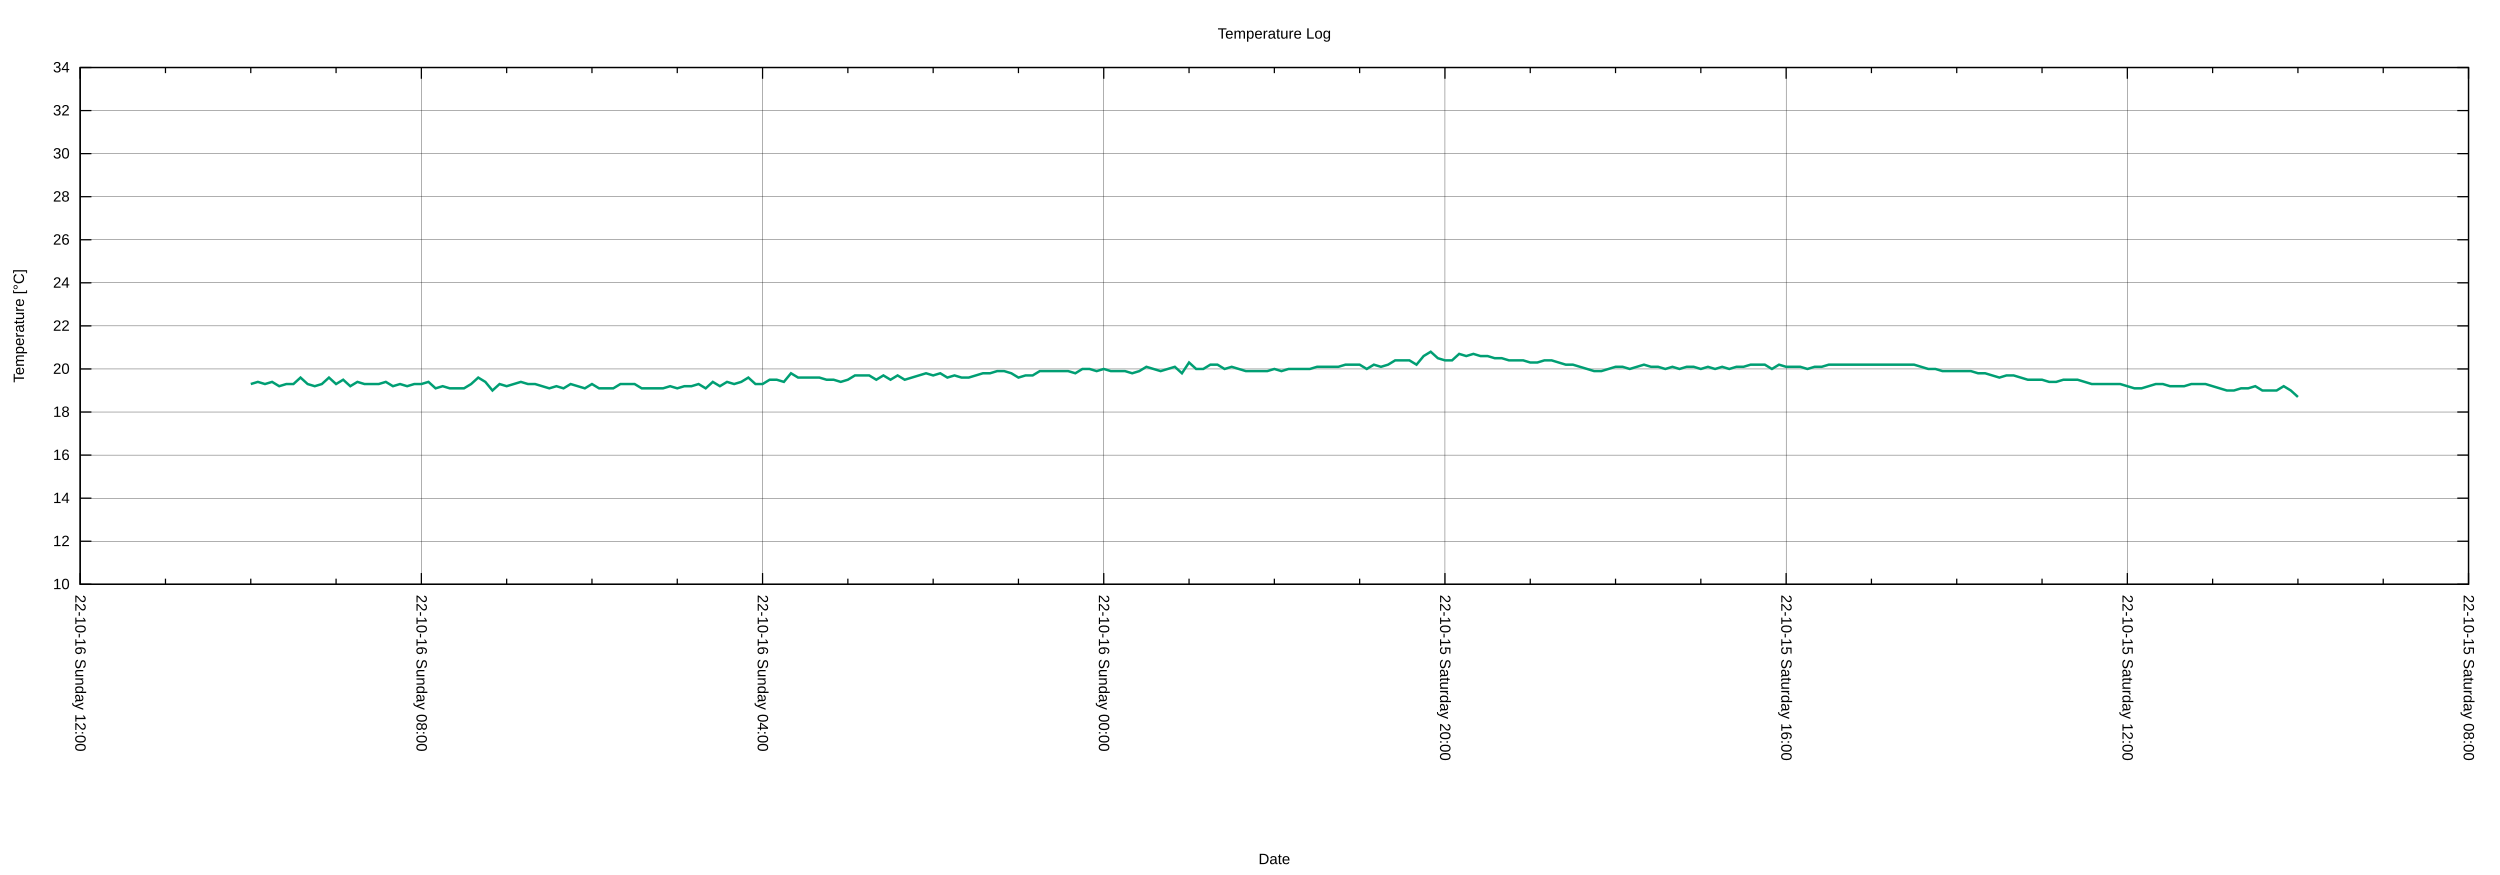
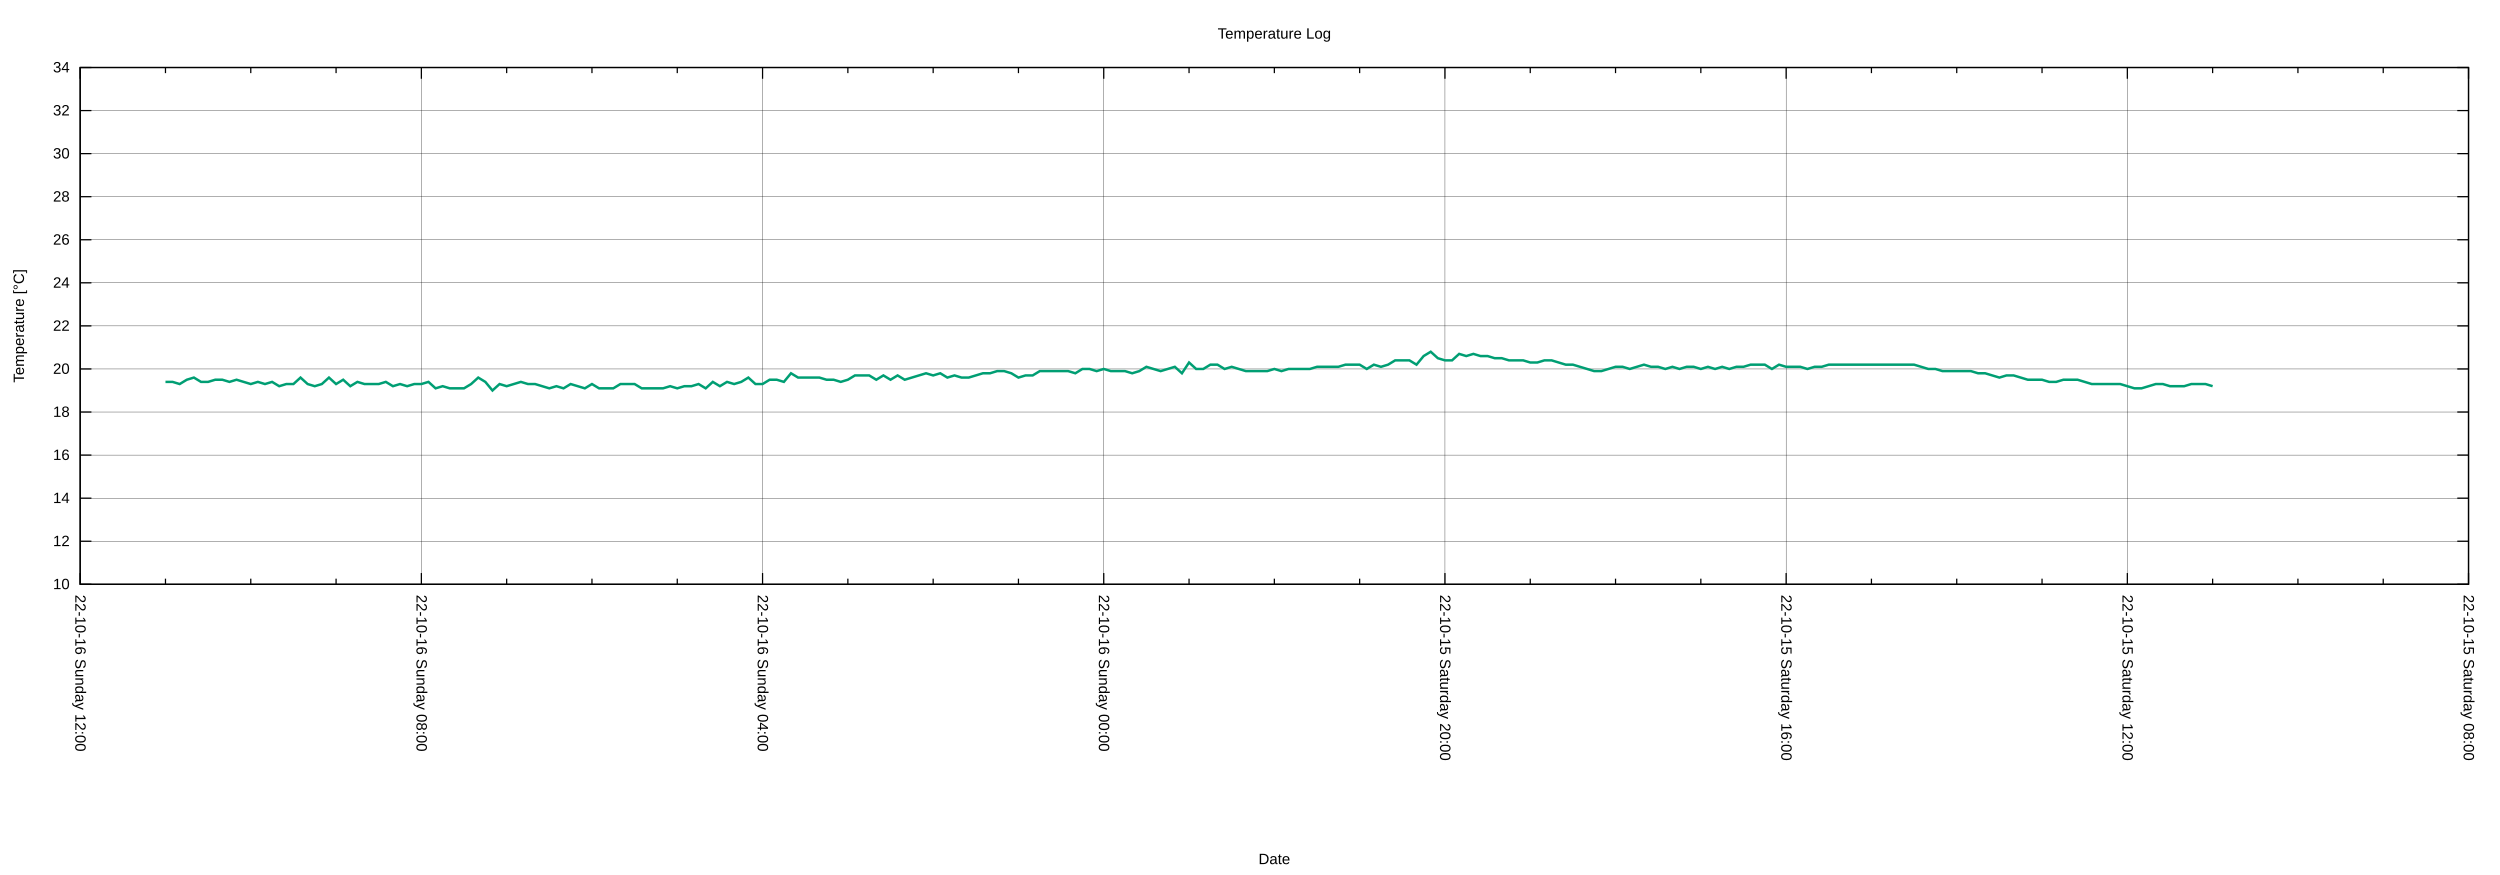
<svg xmlns="http://www.w3.org/2000/svg" xmlns:xlink="http://www.w3.org/1999/xlink" width="2000" height="700" viewBox="0 0 2000 700">
  <g id="gnuplot_canvas">
    <rect x="0" y="0" width="2000" height="700" fill="none" />
    <defs>
      <circle id="gpDot" r="0.5" stroke-width="0.5" stroke="currentColor" />
      <path id="gpPt0" stroke-width="0.222" stroke="currentColor" d="M-1,0 h2 M0,-1 v2" />
      <path id="gpPt1" stroke-width="0.222" stroke="currentColor" d="M-1,-1 L1,1 M1,-1 L-1,1" />
      <path id="gpPt2" stroke-width="0.222" stroke="currentColor" d="M-1,0 L1,0 M0,-1 L0,1 M-1,-1 L1,1 M-1,1 L1,-1" />
      <rect id="gpPt3" stroke-width="0.222" stroke="currentColor" x="-1" y="-1" width="2" height="2" />
      <rect id="gpPt4" stroke-width="0.222" stroke="currentColor" fill="currentColor" x="-1" y="-1" width="2" height="2" />
      <circle id="gpPt5" stroke-width="0.222" stroke="currentColor" cx="0" cy="0" r="1" />
      <use xlink:href="#gpPt5" id="gpPt6" fill="currentColor" stroke="none" />
      <path id="gpPt7" stroke-width="0.222" stroke="currentColor" d="M0,-1.33 L-1.33,0.67 L1.33,0.67 z" />
      <use xlink:href="#gpPt7" id="gpPt8" fill="currentColor" stroke="none" />
      <use xlink:href="#gpPt7" id="gpPt9" stroke="currentColor" transform="rotate(180)" />
      <use xlink:href="#gpPt9" id="gpPt10" fill="currentColor" stroke="none" />
      <use xlink:href="#gpPt3" id="gpPt11" stroke="currentColor" transform="rotate(45)" />
      <use xlink:href="#gpPt11" id="gpPt12" fill="currentColor" stroke="none" />
      <path id="gpPt13" stroke-width="0.222" stroke="currentColor" d="M0,1.330 L1.265,0.411 L0.782,-1.067 L-0.782,-1.076 L-1.265,0.411 z" />
      <use xlink:href="#gpPt13" id="gpPt14" fill="currentColor" stroke="none" />
      <filter id="textbox" filterUnits="objectBoundingBox" x="0" y="0" height="1" width="1">
        <feFlood flood-color="white" flood-opacity="1" result="bgnd" />
        <feComposite in="SourceGraphic" in2="bgnd" operator="atop" />
      </filter>
      <filter id="greybox" filterUnits="objectBoundingBox" x="0" y="0" height="1" width="1">
        <feFlood flood-color="lightgrey" flood-opacity="1" result="grey" />
        <feComposite in="SourceGraphic" in2="grey" operator="atop" />
      </filter>
    </defs>
    <g fill="none" color="white" stroke="currentColor" stroke-width="1.00" stroke-linecap="butt" stroke-linejoin="miter">
</g>
    <g fill="none" color="black" stroke="currentColor" stroke-width="1.00" stroke-linecap="butt" stroke-linejoin="miter">
</g>
    <g fill="none" color="black" stroke="black" stroke-width="0.25" stroke-linecap="butt" stroke-linejoin="miter">
</g>
    <g fill="none" color="black" stroke="currentColor" stroke-width="0.25" stroke-linecap="butt" stroke-linejoin="miter">
      <path stroke="black" class="gridline" d="M64.14,467.43 L1974.82,467.43  " />
    </g>
    <g fill="none" color="black" stroke="black" stroke-width="1.00" stroke-linecap="butt" stroke-linejoin="miter">
</g>
    <g fill="none" color="black" stroke="currentColor" stroke-width="1.00" stroke-linecap="butt" stroke-linejoin="miter">
      <path stroke="black" d="M64.14,467.43 L73.14,467.43 M1974.82,467.43 L1965.82,467.43  " />
      <g transform="translate(55.75,471.33)" stroke="none" fill="black" font-family="Arial" font-size="12.00" text-anchor="end">
        <text>
          <tspan font-family="Arial"> 10</tspan>
        </text>
      </g>
    </g>
    <g fill="none" color="black" stroke="currentColor" stroke-width="1.00" stroke-linecap="butt" stroke-linejoin="miter">
</g>
    <g fill="none" color="black" stroke="black" stroke-width="0.25" stroke-linecap="butt" stroke-linejoin="miter">
</g>
    <g fill="none" color="black" stroke="currentColor" stroke-width="0.25" stroke-linecap="butt" stroke-linejoin="miter">
      <path stroke="black" class="gridline" d="M64.14,432.98 L1974.82,432.98  " />
    </g>
    <g fill="none" color="black" stroke="black" stroke-width="1.00" stroke-linecap="butt" stroke-linejoin="miter">
</g>
    <g fill="none" color="black" stroke="currentColor" stroke-width="1.00" stroke-linecap="butt" stroke-linejoin="miter">
      <path stroke="black" d="M64.14,432.98 L73.14,432.98 M1974.82,432.98 L1965.82,432.98  " />
      <g transform="translate(55.75,436.88)" stroke="none" fill="black" font-family="Arial" font-size="12.00" text-anchor="end">
        <text>
          <tspan font-family="Arial"> 12</tspan>
        </text>
      </g>
    </g>
    <g fill="none" color="black" stroke="currentColor" stroke-width="1.00" stroke-linecap="butt" stroke-linejoin="miter">
</g>
    <g fill="none" color="black" stroke="black" stroke-width="0.25" stroke-linecap="butt" stroke-linejoin="miter">
</g>
    <g fill="none" color="black" stroke="currentColor" stroke-width="0.25" stroke-linecap="butt" stroke-linejoin="miter">
      <path stroke="black" class="gridline" d="M64.14,398.53 L1974.82,398.53  " />
    </g>
    <g fill="none" color="black" stroke="black" stroke-width="1.00" stroke-linecap="butt" stroke-linejoin="miter">
</g>
    <g fill="none" color="black" stroke="currentColor" stroke-width="1.00" stroke-linecap="butt" stroke-linejoin="miter">
      <path stroke="black" d="M64.14,398.53 L73.14,398.53 M1974.82,398.53 L1965.82,398.53  " />
      <g transform="translate(55.75,402.43)" stroke="none" fill="black" font-family="Arial" font-size="12.00" text-anchor="end">
        <text>
          <tspan font-family="Arial"> 14</tspan>
        </text>
      </g>
    </g>
    <g fill="none" color="black" stroke="currentColor" stroke-width="1.00" stroke-linecap="butt" stroke-linejoin="miter">
</g>
    <g fill="none" color="black" stroke="black" stroke-width="0.25" stroke-linecap="butt" stroke-linejoin="miter">
</g>
    <g fill="none" color="black" stroke="currentColor" stroke-width="0.25" stroke-linecap="butt" stroke-linejoin="miter">
      <path stroke="black" class="gridline" d="M64.14,364.07 L1974.82,364.07  " />
    </g>
    <g fill="none" color="black" stroke="black" stroke-width="1.00" stroke-linecap="butt" stroke-linejoin="miter">
</g>
    <g fill="none" color="black" stroke="currentColor" stroke-width="1.00" stroke-linecap="butt" stroke-linejoin="miter">
      <path stroke="black" d="M64.14,364.07 L73.14,364.07 M1974.82,364.07 L1965.82,364.07  " />
      <g transform="translate(55.75,367.97)" stroke="none" fill="black" font-family="Arial" font-size="12.00" text-anchor="end">
        <text>
          <tspan font-family="Arial"> 16</tspan>
        </text>
      </g>
    </g>
    <g fill="none" color="black" stroke="currentColor" stroke-width="1.00" stroke-linecap="butt" stroke-linejoin="miter">
</g>
    <g fill="none" color="black" stroke="black" stroke-width="0.25" stroke-linecap="butt" stroke-linejoin="miter">
</g>
    <g fill="none" color="black" stroke="currentColor" stroke-width="0.25" stroke-linecap="butt" stroke-linejoin="miter">
      <path stroke="black" class="gridline" d="M64.14,329.62 L1974.82,329.62  " />
    </g>
    <g fill="none" color="black" stroke="black" stroke-width="1.00" stroke-linecap="butt" stroke-linejoin="miter">
</g>
    <g fill="none" color="black" stroke="currentColor" stroke-width="1.00" stroke-linecap="butt" stroke-linejoin="miter">
      <path stroke="black" d="M64.14,329.62 L73.14,329.62 M1974.82,329.62 L1965.82,329.62  " />
      <g transform="translate(55.75,333.52)" stroke="none" fill="black" font-family="Arial" font-size="12.00" text-anchor="end">
        <text>
          <tspan font-family="Arial"> 18</tspan>
        </text>
      </g>
    </g>
    <g fill="none" color="black" stroke="currentColor" stroke-width="1.00" stroke-linecap="butt" stroke-linejoin="miter">
</g>
    <g fill="none" color="black" stroke="black" stroke-width="0.25" stroke-linecap="butt" stroke-linejoin="miter">
</g>
    <g fill="none" color="black" stroke="currentColor" stroke-width="0.25" stroke-linecap="butt" stroke-linejoin="miter">
      <path stroke="black" class="gridline" d="M64.14,295.17 L1974.82,295.17  " />
    </g>
    <g fill="none" color="black" stroke="black" stroke-width="1.00" stroke-linecap="butt" stroke-linejoin="miter">
</g>
    <g fill="none" color="black" stroke="currentColor" stroke-width="1.00" stroke-linecap="butt" stroke-linejoin="miter">
      <path stroke="black" d="M64.14,295.17 L73.14,295.17 M1974.82,295.17 L1965.82,295.17  " />
      <g transform="translate(55.75,299.07)" stroke="none" fill="black" font-family="Arial" font-size="12.00" text-anchor="end">
        <text>
          <tspan font-family="Arial"> 20</tspan>
        </text>
      </g>
    </g>
    <g fill="none" color="black" stroke="currentColor" stroke-width="1.00" stroke-linecap="butt" stroke-linejoin="miter">
</g>
    <g fill="none" color="black" stroke="black" stroke-width="0.25" stroke-linecap="butt" stroke-linejoin="miter">
</g>
    <g fill="none" color="black" stroke="currentColor" stroke-width="0.25" stroke-linecap="butt" stroke-linejoin="miter">
      <path stroke="black" class="gridline" d="M64.14,260.72 L1974.82,260.72  " />
    </g>
    <g fill="none" color="black" stroke="black" stroke-width="1.00" stroke-linecap="butt" stroke-linejoin="miter">
</g>
    <g fill="none" color="black" stroke="currentColor" stroke-width="1.00" stroke-linecap="butt" stroke-linejoin="miter">
      <path stroke="black" d="M64.14,260.72 L73.14,260.72 M1974.82,260.72 L1965.82,260.72  " />
      <g transform="translate(55.75,264.62)" stroke="none" fill="black" font-family="Arial" font-size="12.00" text-anchor="end">
        <text>
          <tspan font-family="Arial"> 22</tspan>
        </text>
      </g>
    </g>
    <g fill="none" color="black" stroke="currentColor" stroke-width="1.00" stroke-linecap="butt" stroke-linejoin="miter">
</g>
    <g fill="none" color="black" stroke="black" stroke-width="0.25" stroke-linecap="butt" stroke-linejoin="miter">
</g>
    <g fill="none" color="black" stroke="currentColor" stroke-width="0.25" stroke-linecap="butt" stroke-linejoin="miter">
      <path stroke="black" class="gridline" d="M64.14,226.27 L1974.82,226.27  " />
    </g>
    <g fill="none" color="black" stroke="black" stroke-width="1.00" stroke-linecap="butt" stroke-linejoin="miter">
</g>
    <g fill="none" color="black" stroke="currentColor" stroke-width="1.00" stroke-linecap="butt" stroke-linejoin="miter">
      <path stroke="black" d="M64.14,226.27 L73.14,226.27 M1974.82,226.27 L1965.82,226.27  " />
      <g transform="translate(55.75,230.17)" stroke="none" fill="black" font-family="Arial" font-size="12.00" text-anchor="end">
        <text>
          <tspan font-family="Arial"> 24</tspan>
        </text>
      </g>
    </g>
    <g fill="none" color="black" stroke="currentColor" stroke-width="1.00" stroke-linecap="butt" stroke-linejoin="miter">
</g>
    <g fill="none" color="black" stroke="black" stroke-width="0.25" stroke-linecap="butt" stroke-linejoin="miter">
</g>
    <g fill="none" color="black" stroke="currentColor" stroke-width="0.25" stroke-linecap="butt" stroke-linejoin="miter">
      <path stroke="black" class="gridline" d="M64.14,191.82 L1974.82,191.82  " />
    </g>
    <g fill="none" color="black" stroke="black" stroke-width="1.00" stroke-linecap="butt" stroke-linejoin="miter">
</g>
    <g fill="none" color="black" stroke="currentColor" stroke-width="1.00" stroke-linecap="butt" stroke-linejoin="miter">
      <path stroke="black" d="M64.14,191.82 L73.14,191.82 M1974.82,191.82 L1965.82,191.82  " />
      <g transform="translate(55.75,195.72)" stroke="none" fill="black" font-family="Arial" font-size="12.00" text-anchor="end">
        <text>
          <tspan font-family="Arial"> 26</tspan>
        </text>
      </g>
    </g>
    <g fill="none" color="black" stroke="currentColor" stroke-width="1.00" stroke-linecap="butt" stroke-linejoin="miter">
</g>
    <g fill="none" color="black" stroke="black" stroke-width="0.25" stroke-linecap="butt" stroke-linejoin="miter">
</g>
    <g fill="none" color="black" stroke="currentColor" stroke-width="0.25" stroke-linecap="butt" stroke-linejoin="miter">
      <path stroke="black" class="gridline" d="M64.14,157.36 L1974.82,157.36  " />
    </g>
    <g fill="none" color="black" stroke="black" stroke-width="1.00" stroke-linecap="butt" stroke-linejoin="miter">
</g>
    <g fill="none" color="black" stroke="currentColor" stroke-width="1.00" stroke-linecap="butt" stroke-linejoin="miter">
      <path stroke="black" d="M64.14,157.36 L73.14,157.36 M1974.82,157.36 L1965.82,157.36  " />
      <g transform="translate(55.75,161.26)" stroke="none" fill="black" font-family="Arial" font-size="12.00" text-anchor="end">
        <text>
          <tspan font-family="Arial"> 28</tspan>
        </text>
      </g>
    </g>
    <g fill="none" color="black" stroke="currentColor" stroke-width="1.00" stroke-linecap="butt" stroke-linejoin="miter">
</g>
    <g fill="none" color="black" stroke="black" stroke-width="0.25" stroke-linecap="butt" stroke-linejoin="miter">
</g>
    <g fill="none" color="black" stroke="currentColor" stroke-width="0.25" stroke-linecap="butt" stroke-linejoin="miter">
      <path stroke="black" class="gridline" d="M64.14,122.91 L1974.82,122.91  " />
    </g>
    <g fill="none" color="black" stroke="black" stroke-width="1.00" stroke-linecap="butt" stroke-linejoin="miter">
</g>
    <g fill="none" color="black" stroke="currentColor" stroke-width="1.00" stroke-linecap="butt" stroke-linejoin="miter">
      <path stroke="black" d="M64.14,122.91 L73.14,122.91 M1974.82,122.91 L1965.82,122.91  " />
      <g transform="translate(55.75,126.81)" stroke="none" fill="black" font-family="Arial" font-size="12.00" text-anchor="end">
        <text>
          <tspan font-family="Arial"> 30</tspan>
        </text>
      </g>
    </g>
    <g fill="none" color="black" stroke="currentColor" stroke-width="1.00" stroke-linecap="butt" stroke-linejoin="miter">
</g>
    <g fill="none" color="black" stroke="black" stroke-width="0.25" stroke-linecap="butt" stroke-linejoin="miter">
</g>
    <g fill="none" color="black" stroke="currentColor" stroke-width="0.25" stroke-linecap="butt" stroke-linejoin="miter">
      <path stroke="black" class="gridline" d="M64.14,88.46 L1974.82,88.46  " />
    </g>
    <g fill="none" color="black" stroke="black" stroke-width="1.00" stroke-linecap="butt" stroke-linejoin="miter">
</g>
    <g fill="none" color="black" stroke="currentColor" stroke-width="1.00" stroke-linecap="butt" stroke-linejoin="miter">
      <path stroke="black" d="M64.14,88.46 L73.14,88.46 M1974.82,88.46 L1965.82,88.46  " />
      <g transform="translate(55.75,92.36)" stroke="none" fill="black" font-family="Arial" font-size="12.00" text-anchor="end">
        <text>
          <tspan font-family="Arial"> 32</tspan>
        </text>
      </g>
    </g>
    <g fill="none" color="black" stroke="currentColor" stroke-width="1.00" stroke-linecap="butt" stroke-linejoin="miter">
</g>
    <g fill="none" color="black" stroke="black" stroke-width="0.25" stroke-linecap="butt" stroke-linejoin="miter">
</g>
    <g fill="none" color="black" stroke="currentColor" stroke-width="0.25" stroke-linecap="butt" stroke-linejoin="miter">
      <path stroke="black" class="gridline" d="M64.14,54.01 L1974.82,54.01  " />
    </g>
    <g fill="none" color="black" stroke="black" stroke-width="1.00" stroke-linecap="butt" stroke-linejoin="miter">
</g>
    <g fill="none" color="black" stroke="currentColor" stroke-width="1.00" stroke-linecap="butt" stroke-linejoin="miter">
      <path stroke="black" d="M64.14,54.01 L73.14,54.01 M1974.82,54.01 L1965.82,54.01  " />
      <g transform="translate(55.75,57.91)" stroke="none" fill="black" font-family="Arial" font-size="12.00" text-anchor="end">
        <text>
          <tspan font-family="Arial"> 34</tspan>
        </text>
      </g>
    </g>
    <g fill="none" color="black" stroke="currentColor" stroke-width="1.00" stroke-linecap="butt" stroke-linejoin="miter">
</g>
    <g fill="none" color="black" stroke="black" stroke-width="0.25" stroke-linecap="butt" stroke-linejoin="miter">
</g>
    <g fill="none" color="black" stroke="currentColor" stroke-width="0.25" stroke-linecap="butt" stroke-linejoin="miter">
      <path stroke="black" class="gridline" d="M1974.82,467.43 L1974.82,54.01  " />
    </g>
    <g fill="none" color="black" stroke="black" stroke-width="1.00" stroke-linecap="butt" stroke-linejoin="miter">
</g>
    <g fill="none" color="black" stroke="currentColor" stroke-width="1.00" stroke-linecap="butt" stroke-linejoin="miter">
      <path stroke="black" d="M1974.82,467.43 L1974.82,458.43 M1974.82,54.01 L1974.82,63.01  " />
      <g transform="translate(1970.92,475.82) rotate(90)" stroke="none" fill="black" font-family="Arial" font-size="12.00" text-anchor="start">
        <text>
          <tspan font-family="Arial">22-10-15 Saturday 08:00</tspan>
        </text>
      </g>
    </g>
    <g fill="none" color="black" stroke="currentColor" stroke-width="1.00" stroke-linecap="butt" stroke-linejoin="miter">
      <path stroke="black" d="M1906.58,467.43 L1906.58,462.93 M1906.58,54.01 L1906.58,58.51 M1838.34,467.43 L1838.34,462.93 M1838.34,54.01 L1838.34,58.51   M1770.10,467.43 L1770.10,462.93 M1770.10,54.01 L1770.10,58.51  " />
    </g>
    <g fill="none" color="black" stroke="black" stroke-width="0.25" stroke-linecap="butt" stroke-linejoin="miter">
</g>
    <g fill="none" color="black" stroke="currentColor" stroke-width="0.25" stroke-linecap="butt" stroke-linejoin="miter">
      <path stroke="black" class="gridline" d="M1701.87,467.43 L1701.87,54.01  " />
    </g>
    <g fill="none" color="black" stroke="black" stroke-width="1.00" stroke-linecap="butt" stroke-linejoin="miter">
</g>
    <g fill="none" color="black" stroke="currentColor" stroke-width="1.00" stroke-linecap="butt" stroke-linejoin="miter">
      <path stroke="black" d="M1701.87,467.43 L1701.87,458.43 M1701.87,54.01 L1701.87,63.01  " />
      <g transform="translate(1697.97,475.82) rotate(90)" stroke="none" fill="black" font-family="Arial" font-size="12.00" text-anchor="start">
        <text>
          <tspan font-family="Arial">22-10-15 Saturday 12:00</tspan>
        </text>
      </g>
    </g>
    <g fill="none" color="black" stroke="currentColor" stroke-width="1.00" stroke-linecap="butt" stroke-linejoin="miter">
      <path stroke="black" d="M1633.63,467.43 L1633.63,462.93 M1633.63,54.01 L1633.63,58.51 M1565.39,467.43 L1565.39,462.93 M1565.39,54.01 L1565.39,58.51   M1497.15,467.43 L1497.15,462.93 M1497.15,54.01 L1497.15,58.51  " />
    </g>
    <g fill="none" color="black" stroke="black" stroke-width="0.25" stroke-linecap="butt" stroke-linejoin="miter">
</g>
    <g fill="none" color="black" stroke="currentColor" stroke-width="0.25" stroke-linecap="butt" stroke-linejoin="miter">
      <path stroke="black" class="gridline" d="M1428.91,467.43 L1428.91,54.01  " />
    </g>
    <g fill="none" color="black" stroke="black" stroke-width="1.00" stroke-linecap="butt" stroke-linejoin="miter">
</g>
    <g fill="none" color="black" stroke="currentColor" stroke-width="1.00" stroke-linecap="butt" stroke-linejoin="miter">
      <path stroke="black" d="M1428.91,467.43 L1428.91,458.43 M1428.91,54.01 L1428.91,63.01  " />
      <g transform="translate(1425.01,475.82) rotate(90)" stroke="none" fill="black" font-family="Arial" font-size="12.00" text-anchor="start">
        <text>
          <tspan font-family="Arial">22-10-15 Saturday 16:00</tspan>
        </text>
      </g>
    </g>
    <g fill="none" color="black" stroke="currentColor" stroke-width="1.00" stroke-linecap="butt" stroke-linejoin="miter">
      <path stroke="black" d="M1360.67,467.43 L1360.67,462.93 M1360.67,54.01 L1360.67,58.51 M1292.43,467.43 L1292.43,462.93 M1292.43,54.01 L1292.43,58.51   M1224.20,467.43 L1224.20,462.93 M1224.20,54.01 L1224.20,58.51  " />
    </g>
    <g fill="none" color="black" stroke="black" stroke-width="0.25" stroke-linecap="butt" stroke-linejoin="miter">
</g>
    <g fill="none" color="black" stroke="currentColor" stroke-width="0.25" stroke-linecap="butt" stroke-linejoin="miter">
      <path stroke="black" class="gridline" d="M1155.96,467.43 L1155.96,54.01  " />
    </g>
    <g fill="none" color="black" stroke="black" stroke-width="1.00" stroke-linecap="butt" stroke-linejoin="miter">
</g>
    <g fill="none" color="black" stroke="currentColor" stroke-width="1.00" stroke-linecap="butt" stroke-linejoin="miter">
      <path stroke="black" d="M1155.96,467.43 L1155.96,458.43 M1155.96,54.01 L1155.96,63.01  " />
      <g transform="translate(1152.06,475.82) rotate(90)" stroke="none" fill="black" font-family="Arial" font-size="12.00" text-anchor="start">
        <text>
          <tspan font-family="Arial">22-10-15 Saturday 20:00</tspan>
        </text>
      </g>
    </g>
    <g fill="none" color="black" stroke="currentColor" stroke-width="1.00" stroke-linecap="butt" stroke-linejoin="miter">
      <path stroke="black" d="M1087.72,467.43 L1087.72,462.93 M1087.72,54.01 L1087.72,58.51 M1019.48,467.43 L1019.48,462.93 M1019.48,54.01 L1019.48,58.51   M951.24,467.43 L951.24,462.93 M951.24,54.01 L951.24,58.51  " />
    </g>
    <g fill="none" color="black" stroke="black" stroke-width="0.25" stroke-linecap="butt" stroke-linejoin="miter">
</g>
    <g fill="none" color="black" stroke="currentColor" stroke-width="0.25" stroke-linecap="butt" stroke-linejoin="miter">
      <path stroke="black" class="gridline" d="M883.00,467.43 L883.00,54.01  " />
    </g>
    <g fill="none" color="black" stroke="black" stroke-width="1.00" stroke-linecap="butt" stroke-linejoin="miter">
</g>
    <g fill="none" color="black" stroke="currentColor" stroke-width="1.00" stroke-linecap="butt" stroke-linejoin="miter">
      <path stroke="black" d="M883.00,467.43 L883.00,458.43 M883.00,54.01 L883.00,63.01  " />
      <g transform="translate(879.10,475.82) rotate(90)" stroke="none" fill="black" font-family="Arial" font-size="12.00" text-anchor="start">
        <text>
          <tspan font-family="Arial">22-10-16 Sunday 00:00</tspan>
        </text>
      </g>
    </g>
    <g fill="none" color="black" stroke="currentColor" stroke-width="1.00" stroke-linecap="butt" stroke-linejoin="miter">
      <path stroke="black" d="M814.76,467.43 L814.76,462.93 M814.76,54.01 L814.76,58.51 M746.53,467.43 L746.53,462.93 M746.53,54.01 L746.53,58.51   M678.29,467.43 L678.29,462.93 M678.29,54.01 L678.29,58.51  " />
    </g>
    <g fill="none" color="black" stroke="black" stroke-width="0.25" stroke-linecap="butt" stroke-linejoin="miter">
</g>
    <g fill="none" color="black" stroke="currentColor" stroke-width="0.25" stroke-linecap="butt" stroke-linejoin="miter">
      <path stroke="black" class="gridline" d="M610.05,467.43 L610.05,54.01  " />
    </g>
    <g fill="none" color="black" stroke="black" stroke-width="1.00" stroke-linecap="butt" stroke-linejoin="miter">
</g>
    <g fill="none" color="black" stroke="currentColor" stroke-width="1.00" stroke-linecap="butt" stroke-linejoin="miter">
      <path stroke="black" d="M610.05,467.43 L610.05,458.43 M610.05,54.01 L610.05,63.01  " />
      <g transform="translate(606.15,475.82) rotate(90)" stroke="none" fill="black" font-family="Arial" font-size="12.00" text-anchor="start">
        <text>
          <tspan font-family="Arial">22-10-16 Sunday 04:00</tspan>
        </text>
      </g>
    </g>
    <g fill="none" color="black" stroke="currentColor" stroke-width="1.00" stroke-linecap="butt" stroke-linejoin="miter">
      <path stroke="black" d="M541.81,467.43 L541.81,462.93 M541.81,54.01 L541.81,58.51 M473.57,467.43 L473.57,462.93 M473.57,54.01 L473.57,58.51   M405.33,467.43 L405.33,462.93 M405.33,54.01 L405.33,58.51  " />
    </g>
    <g fill="none" color="black" stroke="black" stroke-width="0.25" stroke-linecap="butt" stroke-linejoin="miter">
</g>
    <g fill="none" color="black" stroke="currentColor" stroke-width="0.25" stroke-linecap="butt" stroke-linejoin="miter">
      <path stroke="black" class="gridline" d="M337.09,467.43 L337.09,54.01  " />
    </g>
    <g fill="none" color="black" stroke="black" stroke-width="1.00" stroke-linecap="butt" stroke-linejoin="miter">
</g>
    <g fill="none" color="black" stroke="currentColor" stroke-width="1.00" stroke-linecap="butt" stroke-linejoin="miter">
      <path stroke="black" d="M337.09,467.43 L337.09,458.43 M337.09,54.01 L337.09,63.01  " />
      <g transform="translate(333.19,475.82) rotate(90)" stroke="none" fill="black" font-family="Arial" font-size="12.00" text-anchor="start">
        <text>
          <tspan font-family="Arial">22-10-16 Sunday 08:00</tspan>
        </text>
      </g>
    </g>
    <g fill="none" color="black" stroke="currentColor" stroke-width="1.00" stroke-linecap="butt" stroke-linejoin="miter">
      <path stroke="black" d="M268.86,467.43 L268.86,462.93 M268.86,54.01 L268.86,58.51 M200.62,467.43 L200.62,462.93 M200.62,54.01 L200.62,58.51   M132.38,467.43 L132.38,462.93 M132.38,54.01 L132.38,58.51  " />
    </g>
    <g fill="none" color="black" stroke="black" stroke-width="0.25" stroke-linecap="butt" stroke-linejoin="miter">
</g>
    <g fill="none" color="black" stroke="currentColor" stroke-width="0.25" stroke-linecap="butt" stroke-linejoin="miter">
      <path stroke="black" class="gridline" d="M64.14,467.43 L64.14,54.01  " />
    </g>
    <g fill="none" color="black" stroke="black" stroke-width="1.00" stroke-linecap="butt" stroke-linejoin="miter">
</g>
    <g fill="none" color="black" stroke="currentColor" stroke-width="1.00" stroke-linecap="butt" stroke-linejoin="miter">
      <path stroke="black" d="M64.14,467.43 L64.14,458.43 M64.14,54.01 L64.14,63.01  " />
      <g transform="translate(60.24,475.82) rotate(90)" stroke="none" fill="black" font-family="Arial" font-size="12.00" text-anchor="start">
        <text>
          <tspan font-family="Arial">22-10-16 Sunday 12:00</tspan>
        </text>
      </g>
    </g>
    <g fill="none" color="black" stroke="currentColor" stroke-width="1.00" stroke-linecap="butt" stroke-linejoin="miter">
</g>
    <g fill="none" color="black" stroke="currentColor" stroke-width="1.00" stroke-linecap="butt" stroke-linejoin="miter">
      <path stroke="black" d="M64.14,54.01 L64.14,467.43 L1974.82,467.43 L1974.82,54.01 L64.14,54.01 Z  " />
    </g>
    <g fill="none" color="black" stroke="currentColor" stroke-width="1.00" stroke-linecap="butt" stroke-linejoin="miter">
      <g transform="translate(19.18,260.72) rotate(270)" stroke="none" fill="black" font-family="Arial" font-size="12.00" text-anchor="middle">
        <text>
          <tspan font-family="Arial">Temperature [°C]</tspan>
        </text>
      </g>
    </g>
    <g fill="none" color="black" stroke="currentColor" stroke-width="1.00" stroke-linecap="butt" stroke-linejoin="miter">
      <g transform="translate(1019.48,691.30)" stroke="none" fill="black" font-family="Arial" font-size="12.00" text-anchor="middle">
        <text>
          <tspan font-family="Arial">Date</tspan>
        </text>
      </g>
    </g>
    <g fill="none" color="black" stroke="currentColor" stroke-width="1.00" stroke-linecap="butt" stroke-linejoin="miter">
</g>
    <g id="gnuplot_plot_1">
      <g fill="none" color="white" stroke="currentColor" stroke-width="2.00" stroke-linecap="butt" stroke-linejoin="miter">
</g>
      <g fill="none" color="black" stroke="currentColor" stroke-width="2.00" stroke-linecap="butt" stroke-linejoin="miter">
-         <path stroke="rgb(  0, 158, 115)" d="M200.62,307.23 L206.30,305.51 L211.99,307.23 L217.68,305.51 L223.36,308.95 L229.05,307.23 L234.74,307.23 L240.42,302.06   L246.11,307.23 L251.80,308.95 L257.48,307.23 L263.17,302.06 L268.86,307.23 L274.54,303.78 L280.23,308.95 L285.92,305.51   L291.60,307.23 L297.29,307.23 L302.98,307.23 L308.66,305.51 L314.35,308.95 L320.03,307.23 L325.72,308.95 L331.41,307.23   L337.09,307.23 L342.78,305.51 L348.47,310.67 L354.15,308.95 L359.84,310.67 L365.53,310.67 L371.21,310.67 L376.90,307.23   L382.59,302.06 L388.27,305.51 L393.96,312.40 L399.65,307.23 L405.33,308.95 L411.02,307.23 L416.71,305.51 L422.39,307.23   L428.08,307.23 L433.77,308.95 L439.45,310.67 L445.14,308.95 L450.83,310.67 L456.51,307.23 L462.20,308.95 L467.88,310.67   L473.57,307.23 L479.26,310.67 L484.94,310.67 L490.63,310.67 L496.32,307.23 L502.00,307.23 L507.69,307.23 L513.38,310.67   L519.06,310.67 L524.75,310.67 L530.44,310.67 L536.12,308.95 L541.81,310.67 L547.50,308.95 L553.18,308.95 L558.87,307.23   L564.56,310.67 L570.24,305.51 L575.93,308.95 L581.62,305.51 L587.30,307.23 L592.99,305.51 L598.68,302.06 L604.36,307.23   L610.05,307.23 L615.74,303.78 L621.42,303.78 L627.11,305.51 L632.79,298.62 L638.48,302.06 L644.17,302.06 L649.85,302.06   L655.54,302.06 L661.23,303.78 L666.91,303.78 L672.60,305.51 L678.29,303.78 L683.97,300.34 L689.66,300.34 L695.35,300.34   L701.03,303.78 L706.72,300.34 L712.41,303.78 L718.09,300.34 L723.78,303.78 L729.47,302.06 L735.15,300.34 L740.84,298.62   L746.53,300.34 L752.21,298.62 L757.90,302.06 L763.59,300.34 L769.27,302.06 L774.96,302.06 L780.65,300.34 L786.33,298.62   L792.02,298.62 L797.70,296.89 L803.39,296.89 L809.08,298.62 L814.76,302.06 L820.45,300.34 L826.14,300.34 L831.82,296.89   L837.51,296.89 L843.20,296.89 L848.88,296.89 L854.57,296.89 L860.26,298.62 L865.94,295.17 L871.63,295.17 L877.32,296.89   L883.00,295.17 L888.69,296.89 L894.38,296.89 L900.06,296.89 L905.75,298.62 L911.44,296.89 L917.12,293.45 L922.81,295.17   L928.50,296.89 L934.18,295.17 L939.87,293.45 L945.55,298.62 L951.24,290.00 L956.93,295.17 L962.61,295.17 L968.30,291.73   L973.99,291.73 L979.67,295.17 L985.36,293.45 L991.05,295.17 L996.73,296.89 L1002.42,296.89 L1008.11,296.89 L1013.79,296.89   L1019.48,295.17 L1025.17,296.89 L1030.85,295.17 L1036.54,295.17 L1042.23,295.17 L1047.91,295.17 L1053.60,293.45 L1059.29,293.45   L1064.97,293.45 L1070.66,293.45 L1076.35,291.73 L1082.03,291.73 L1087.72,291.73 L1093.41,295.17 L1099.09,291.73 L1104.78,293.45   L1110.46,291.73 L1116.15,288.28 L1121.84,288.28 L1127.52,288.28 L1133.21,291.73 L1138.90,284.84 L1144.58,281.39 L1150.27,286.56   L1155.96,288.28 L1161.64,288.28 L1167.33,283.11 L1173.02,284.84 L1178.70,283.11 L1184.39,284.84 L1190.08,284.84 L1195.76,286.56   L1201.45,286.56 L1207.14,288.28 L1212.82,288.28 L1218.51,288.28 L1224.20,290.00 L1229.88,290.00 L1235.57,288.28 L1241.26,288.28   L1246.94,290.00 L1252.63,291.73 L1258.32,291.73 L1264.00,293.45 L1269.69,295.17 L1275.37,296.89 L1281.06,296.89 L1286.75,295.17   L1292.43,293.45 L1298.12,293.45 L1303.81,295.17 L1309.49,293.45 L1315.18,291.73 L1320.87,293.45 L1326.55,293.45 L1332.24,295.17   L1337.93,293.45 L1343.61,295.17 L1349.30,293.45 L1354.99,293.45 L1360.67,295.17 L1366.36,293.45 L1372.05,295.17 L1377.73,293.45   L1383.42,295.17 L1389.11,293.45 L1394.79,293.45 L1400.48,291.73 L1406.17,291.73 L1411.85,291.73 L1417.54,295.17 L1423.22,291.73   L1428.91,293.45 L1434.60,293.45 L1440.28,293.45 L1445.97,295.17 L1451.66,293.45 L1457.34,293.45 L1463.03,291.73 L1468.72,291.73   L1474.40,291.73 L1480.09,291.73 L1485.78,291.73 L1491.46,291.73 L1497.15,291.73 L1502.84,291.73 L1508.52,291.73 L1514.21,291.73   L1519.90,291.73 L1525.58,291.73 L1531.27,291.73 L1536.96,293.45 L1542.64,295.17 L1548.33,295.17 L1554.02,296.89 L1559.70,296.89   L1565.39,296.89 L1571.08,296.89 L1576.76,296.89 L1582.45,298.62 L1588.13,298.62 L1593.82,300.34 L1599.51,302.06 L1605.19,300.34   L1610.88,300.34 L1616.57,302.06 L1622.25,303.78 L1627.94,303.78 L1633.63,303.78 L1639.31,305.51 L1645.00,305.51 L1650.69,303.78   L1656.37,303.78 L1662.06,303.78 L1667.75,305.51 L1673.43,307.23 L1679.12,307.23 L1684.81,307.23 L1690.49,307.23 L1696.18,307.23   L1701.87,308.95 L1707.55,310.67 L1713.24,310.67 L1718.93,308.95 L1724.61,307.23 L1730.30,307.23 L1735.99,308.95 L1741.67,308.95   L1747.36,308.95 L1753.04,307.23 L1758.73,307.23 L1764.42,307.23 L1770.10,308.95 L1775.79,310.67 L1781.48,312.40 L1787.16,312.40   L1792.85,310.67 L1798.54,310.67 L1804.22,308.95 L1809.91,312.40 L1815.60,312.40 L1821.28,312.40 L1826.97,308.95 L1832.66,312.40   L1838.34,317.57  " />
+         <path stroke="rgb(  0, 158, 115)" d="M132.38,305.51 L138.07,305.51 L143.75,307.23 L149.44,303.78 L155.12,302.06 L160.81,305.51 L166.50,305.51 L172.18,303.78   L177.87,303.78 L183.56,305.51 L189.24,303.78 L194.93,305.51 L200.62,307.23 L206.30,305.51 L211.99,307.23 L217.68,305.51   L223.36,308.95 L229.05,307.23 L234.74,307.23 L240.42,302.06 L246.11,307.23 L251.80,308.95 L257.48,307.23 L263.17,302.06   L268.86,307.23 L274.54,303.78 L280.23,308.95 L285.92,305.51 L291.60,307.23 L297.29,307.23 L302.98,307.23 L308.66,305.51   L314.35,308.95 L320.03,307.23 L325.72,308.95 L331.41,307.23 L337.09,307.23 L342.78,305.51 L348.47,310.67 L354.15,308.95   L359.84,310.67 L365.53,310.67 L371.21,310.67 L376.90,307.23 L382.59,302.06 L388.27,305.51 L393.96,312.40 L399.65,307.23   L405.33,308.95 L411.02,307.23 L416.71,305.51 L422.39,307.23 L428.08,307.23 L433.77,308.95 L439.45,310.67 L445.14,308.95   L450.83,310.67 L456.51,307.23 L462.20,308.95 L467.88,310.67 L473.57,307.23 L479.26,310.67 L484.94,310.67 L490.63,310.67   L496.32,307.23 L502.00,307.23 L507.69,307.23 L513.38,310.67 L519.06,310.67 L524.75,310.67 L530.44,310.67 L536.12,308.95   L541.81,310.67 L547.50,308.95 L553.18,308.95 L558.87,307.23 L564.56,310.67 L570.24,305.51 L575.93,308.95 L581.62,305.51   L587.30,307.23 L592.99,305.51 L598.68,302.06 L604.36,307.23 L610.05,307.23 L615.74,303.78 L621.42,303.78 L627.11,305.51   L632.79,298.62 L638.48,302.06 L644.17,302.06 L649.85,302.06 L655.54,302.06 L661.23,303.78 L666.91,303.78 L672.60,305.51   L678.29,303.78 L683.97,300.34 L689.66,300.34 L695.35,300.34 L701.03,303.78 L706.72,300.34 L712.41,303.78 L718.09,300.34   L723.78,303.78 L729.47,302.06 L735.15,300.34 L740.84,298.62 L746.53,300.34 L752.21,298.62 L757.90,302.06 L763.59,300.34   L769.27,302.06 L774.96,302.06 L780.65,300.34 L786.33,298.62 L792.02,298.62 L797.70,296.89 L803.39,296.89 L809.08,298.62   L814.76,302.06 L820.45,300.34 L826.14,300.34 L831.82,296.89 L837.51,296.89 L843.20,296.89 L848.88,296.89 L854.57,296.89   L860.26,298.62 L865.94,295.17 L871.63,295.17 L877.32,296.89 L883.00,295.17 L888.69,296.89 L894.38,296.89 L900.06,296.89   L905.75,298.62 L911.44,296.89 L917.12,293.45 L922.81,295.17 L928.50,296.89 L934.18,295.17 L939.87,293.45 L945.55,298.62   L951.24,290.00 L956.93,295.17 L962.61,295.17 L968.30,291.73 L973.99,291.73 L979.67,295.17 L985.36,293.45 L991.05,295.17   L996.73,296.89 L1002.42,296.89 L1008.11,296.89 L1013.79,296.89 L1019.48,295.17 L1025.17,296.89 L1030.85,295.17 L1036.54,295.17   L1042.23,295.17 L1047.91,295.17 L1053.60,293.45 L1059.29,293.45 L1064.97,293.45 L1070.66,293.45 L1076.35,291.73 L1082.03,291.73   L1087.72,291.73 L1093.41,295.17 L1099.09,291.73 L1104.78,293.45 L1110.46,291.73 L1116.15,288.28 L1121.84,288.28 L1127.52,288.28   L1133.21,291.73 L1138.90,284.84 L1144.58,281.39 L1150.27,286.56 L1155.96,288.28 L1161.64,288.28 L1167.33,283.11 L1173.02,284.84   L1178.70,283.11 L1184.39,284.84 L1190.08,284.84 L1195.76,286.56 L1201.45,286.56 L1207.14,288.28 L1212.82,288.28 L1218.51,288.28   L1224.20,290.00 L1229.88,290.00 L1235.57,288.28 L1241.26,288.28 L1246.94,290.00 L1252.63,291.73 L1258.32,291.73 L1264.00,293.45   L1269.69,295.17 L1275.37,296.89 L1281.06,296.89 L1286.75,295.17 L1292.43,293.45 L1298.12,293.45 L1303.81,295.17 L1309.49,293.45   L1315.18,291.73 L1320.87,293.45 L1326.55,293.45 L1332.24,295.17 L1337.93,293.45 L1343.61,295.17 L1349.30,293.45 L1354.99,293.45   L1360.67,295.17 L1366.36,293.45 L1372.05,295.17 L1377.73,293.45 L1383.42,295.17 L1389.11,293.45 L1394.79,293.45 L1400.48,291.73   L1406.17,291.73 L1411.85,291.73 L1417.54,295.17 L1423.22,291.73 L1428.91,293.45 L1434.60,293.45 L1440.28,293.45 L1445.97,295.17   L1451.66,293.45 L1457.34,293.45 L1463.03,291.73 L1468.72,291.73 L1474.40,291.73 L1480.09,291.73 L1485.78,291.73 L1491.46,291.73   L1497.15,291.73 L1502.84,291.73 L1508.52,291.73 L1514.21,291.73 L1519.90,291.73 L1525.58,291.73 L1531.27,291.73 L1536.96,293.45   L1542.64,295.17 L1548.33,295.17 L1554.02,296.89 L1559.70,296.89 L1565.39,296.89 L1571.08,296.89 L1576.76,296.89 L1582.45,298.62   L1588.13,298.62 L1593.82,300.34 L1599.51,302.06 L1605.19,300.34 L1610.88,300.34 L1616.57,302.06 L1622.25,303.78 L1627.94,303.78   L1633.63,303.78 L1639.31,305.51 L1645.00,305.51 L1650.69,303.78 L1656.37,303.78 L1662.06,303.78 L1667.75,305.51 L1673.43,307.23   L1679.12,307.23 L1684.81,307.23 L1690.49,307.23 L1696.18,307.23 L1701.87,308.95 L1707.55,310.67 L1713.24,310.67 L1718.93,308.95   L1724.61,307.23 L1730.30,307.23 L1735.99,308.95 L1741.67,308.95 L1747.36,308.95 L1753.04,307.23 L1758.73,307.23 L1764.42,307.23   L1770.10,308.95  " />
      </g>
    </g>
    <g fill="none" color="black" stroke="currentColor" stroke-width="2.00" stroke-linecap="butt" stroke-linejoin="miter">
</g>
    <g fill="none" color="black" stroke="black" stroke-width="1.00" stroke-linecap="butt" stroke-linejoin="miter">
</g>
    <g fill="none" color="black" stroke="currentColor" stroke-width="1.00" stroke-linecap="butt" stroke-linejoin="miter">
      <path stroke="black" d="M64.14,54.01 L64.14,467.43 L1974.82,467.43 L1974.82,54.01 L64.14,54.01 Z  " />
    </g>
    <g fill="none" color="black" stroke="currentColor" stroke-width="1.00" stroke-linecap="butt" stroke-linejoin="miter">
      <g transform="translate(1019.48,30.91)" stroke="none" fill="black" font-family="Arial" font-size="12.00" text-anchor="middle">
        <text>
          <tspan font-family="Arial">Temperature Log</tspan>
        </text>
      </g>
    </g>
    <g fill="none" color="black" stroke="currentColor" stroke-width="1.00" stroke-linecap="butt" stroke-linejoin="miter">
</g>
  </g>
</svg>
